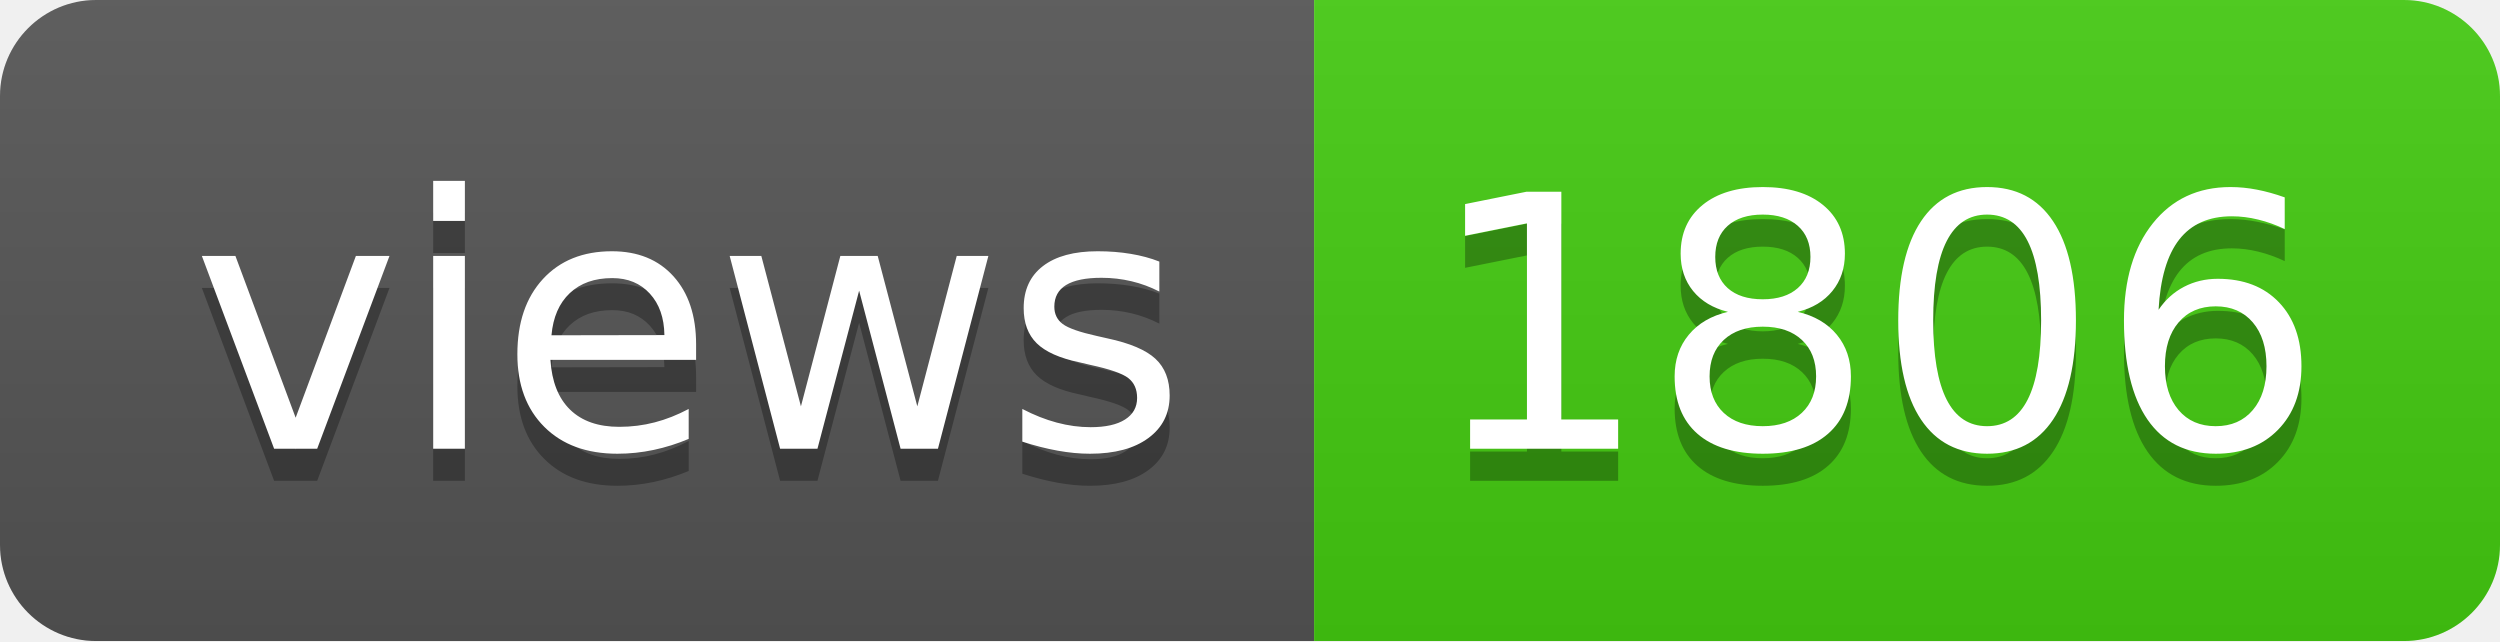
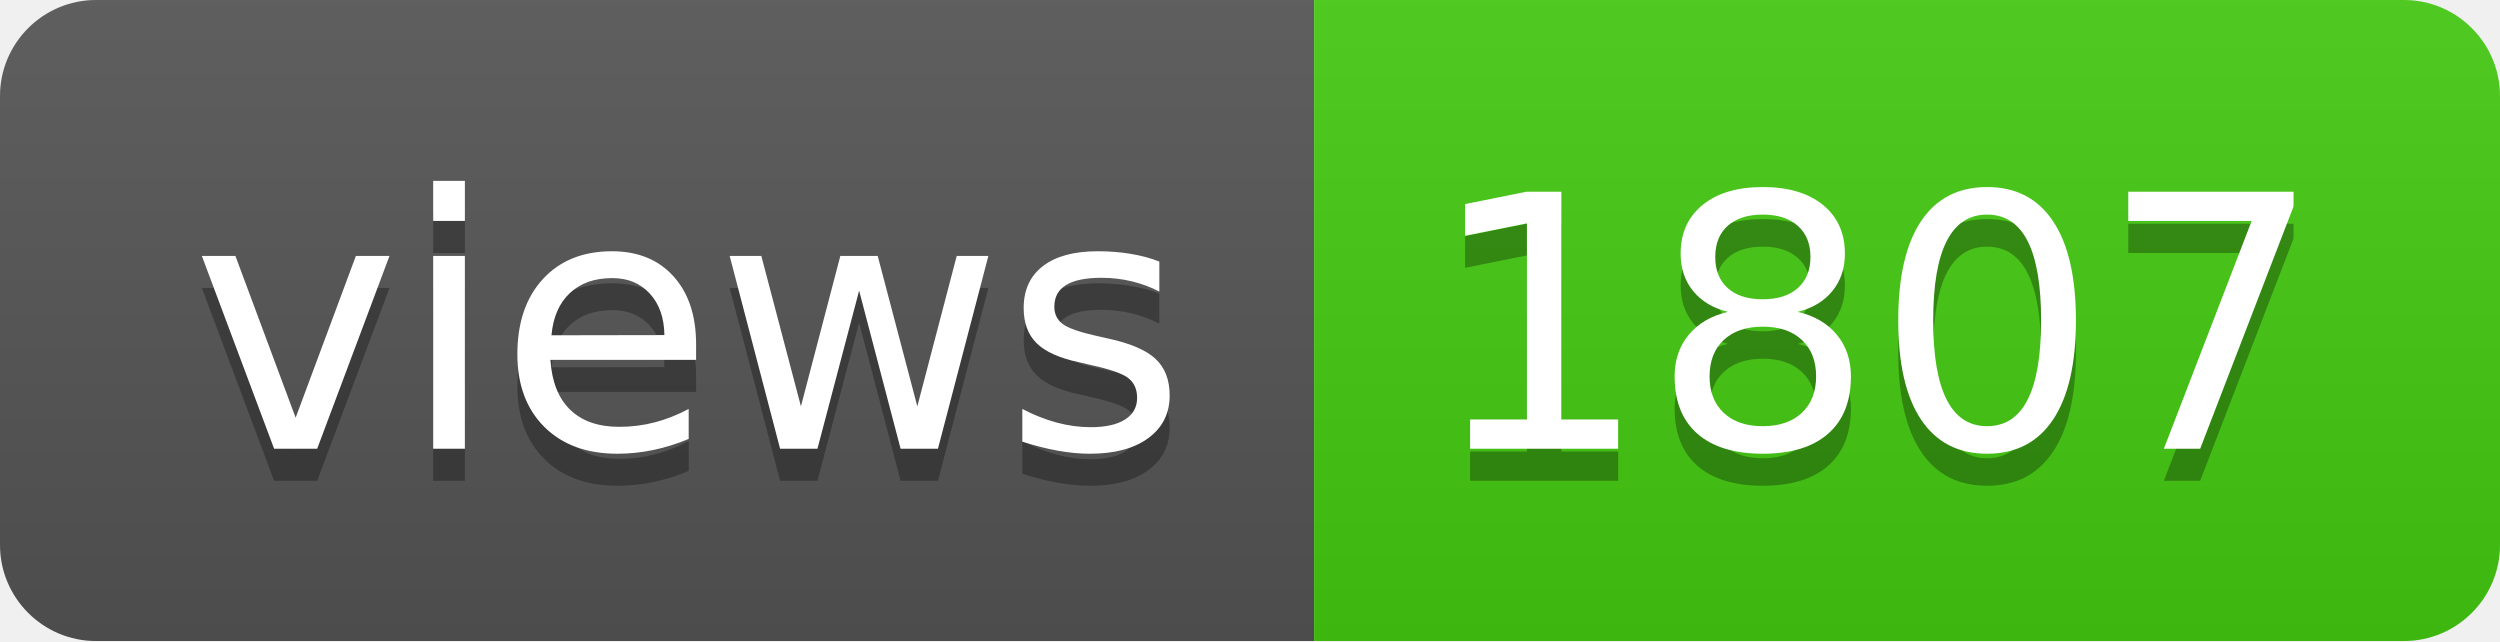
- <svg xmlns="http://www.w3.org/2000/svg" width="78" height="20" role="img" aria-label="views: 1806">
+ <svg xmlns="http://www.w3.org/2000/svg" width="78" height="20" role="img" aria-label="views: 1807">
  <linearGradient id="s" x2="0" y2="100%">
    <stop offset="0" stop-color="#bbb" stop-opacity=".1" />
    <stop offset="1" stop-opacity=".1" />
  </linearGradient>
  <clipPath id="r">
    <rect width="78" height="20" rx="3" fill="#fff" />
  </clipPath>
  <g clip-path="url(#r)">
    <rect width="41" height="20" fill="#555" />
    <rect x="41" width="37" height="20" fill="#4c1" />
    <rect width="78" height="20" fill="url(#s)" />
  </g>
  <g fill="#fff" text-anchor="middle" font-family="Verdana,Geneva,DejaVu Sans,sans-serif" text-rendering="geometricPrecision" font-size="110">
    <text aria-hidden="true" x="215" y="150" fill="#010101" fill-opacity=".3" transform="scale(.1)" textLength="310">views</text>
    <text x="215" y="140" transform="scale(.1)" fill="#fff" textLength="310">views</text>
-     <text aria-hidden="true" x="585" y="150" fill="#010101" fill-opacity=".3" transform="scale(.1)" textLength="270">1806</text>
-     <text x="585" y="140" transform="scale(.1)" fill="#fff" textLength="270">1806</text>
+     <text aria-hidden="true" x="585" y="150" fill="#010101" fill-opacity=".3" transform="scale(.1)" textLength="270">1807</text>
+     <text x="585" y="140" transform="scale(.1)" fill="#fff" textLength="270">1807</text>
  </g>
</svg>
